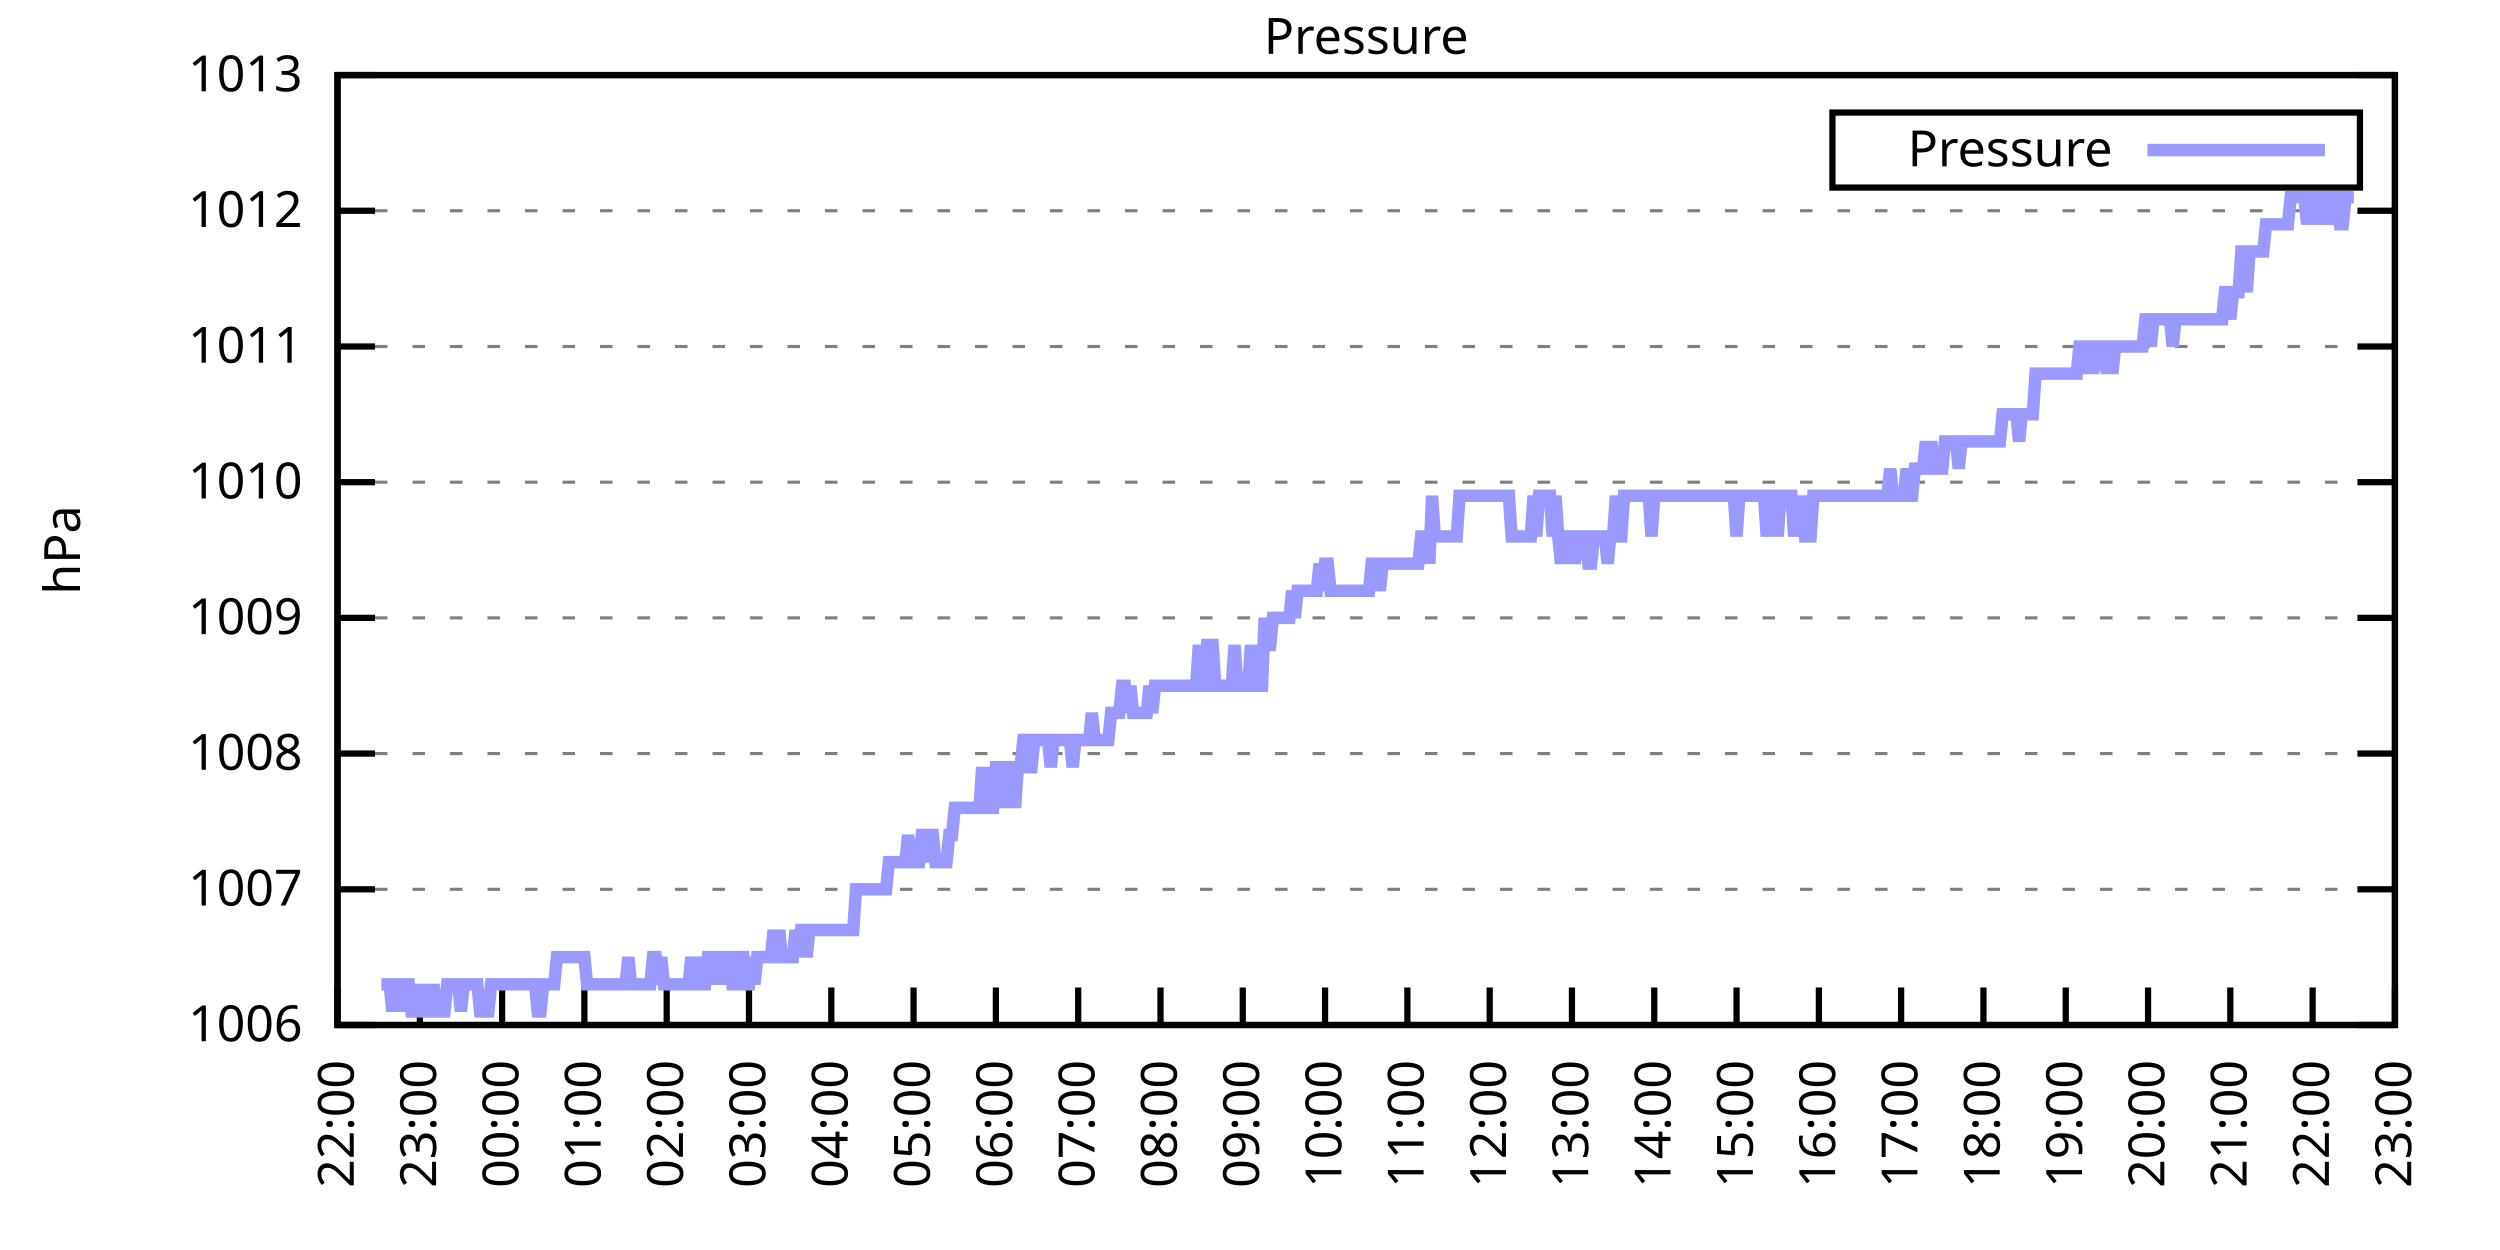
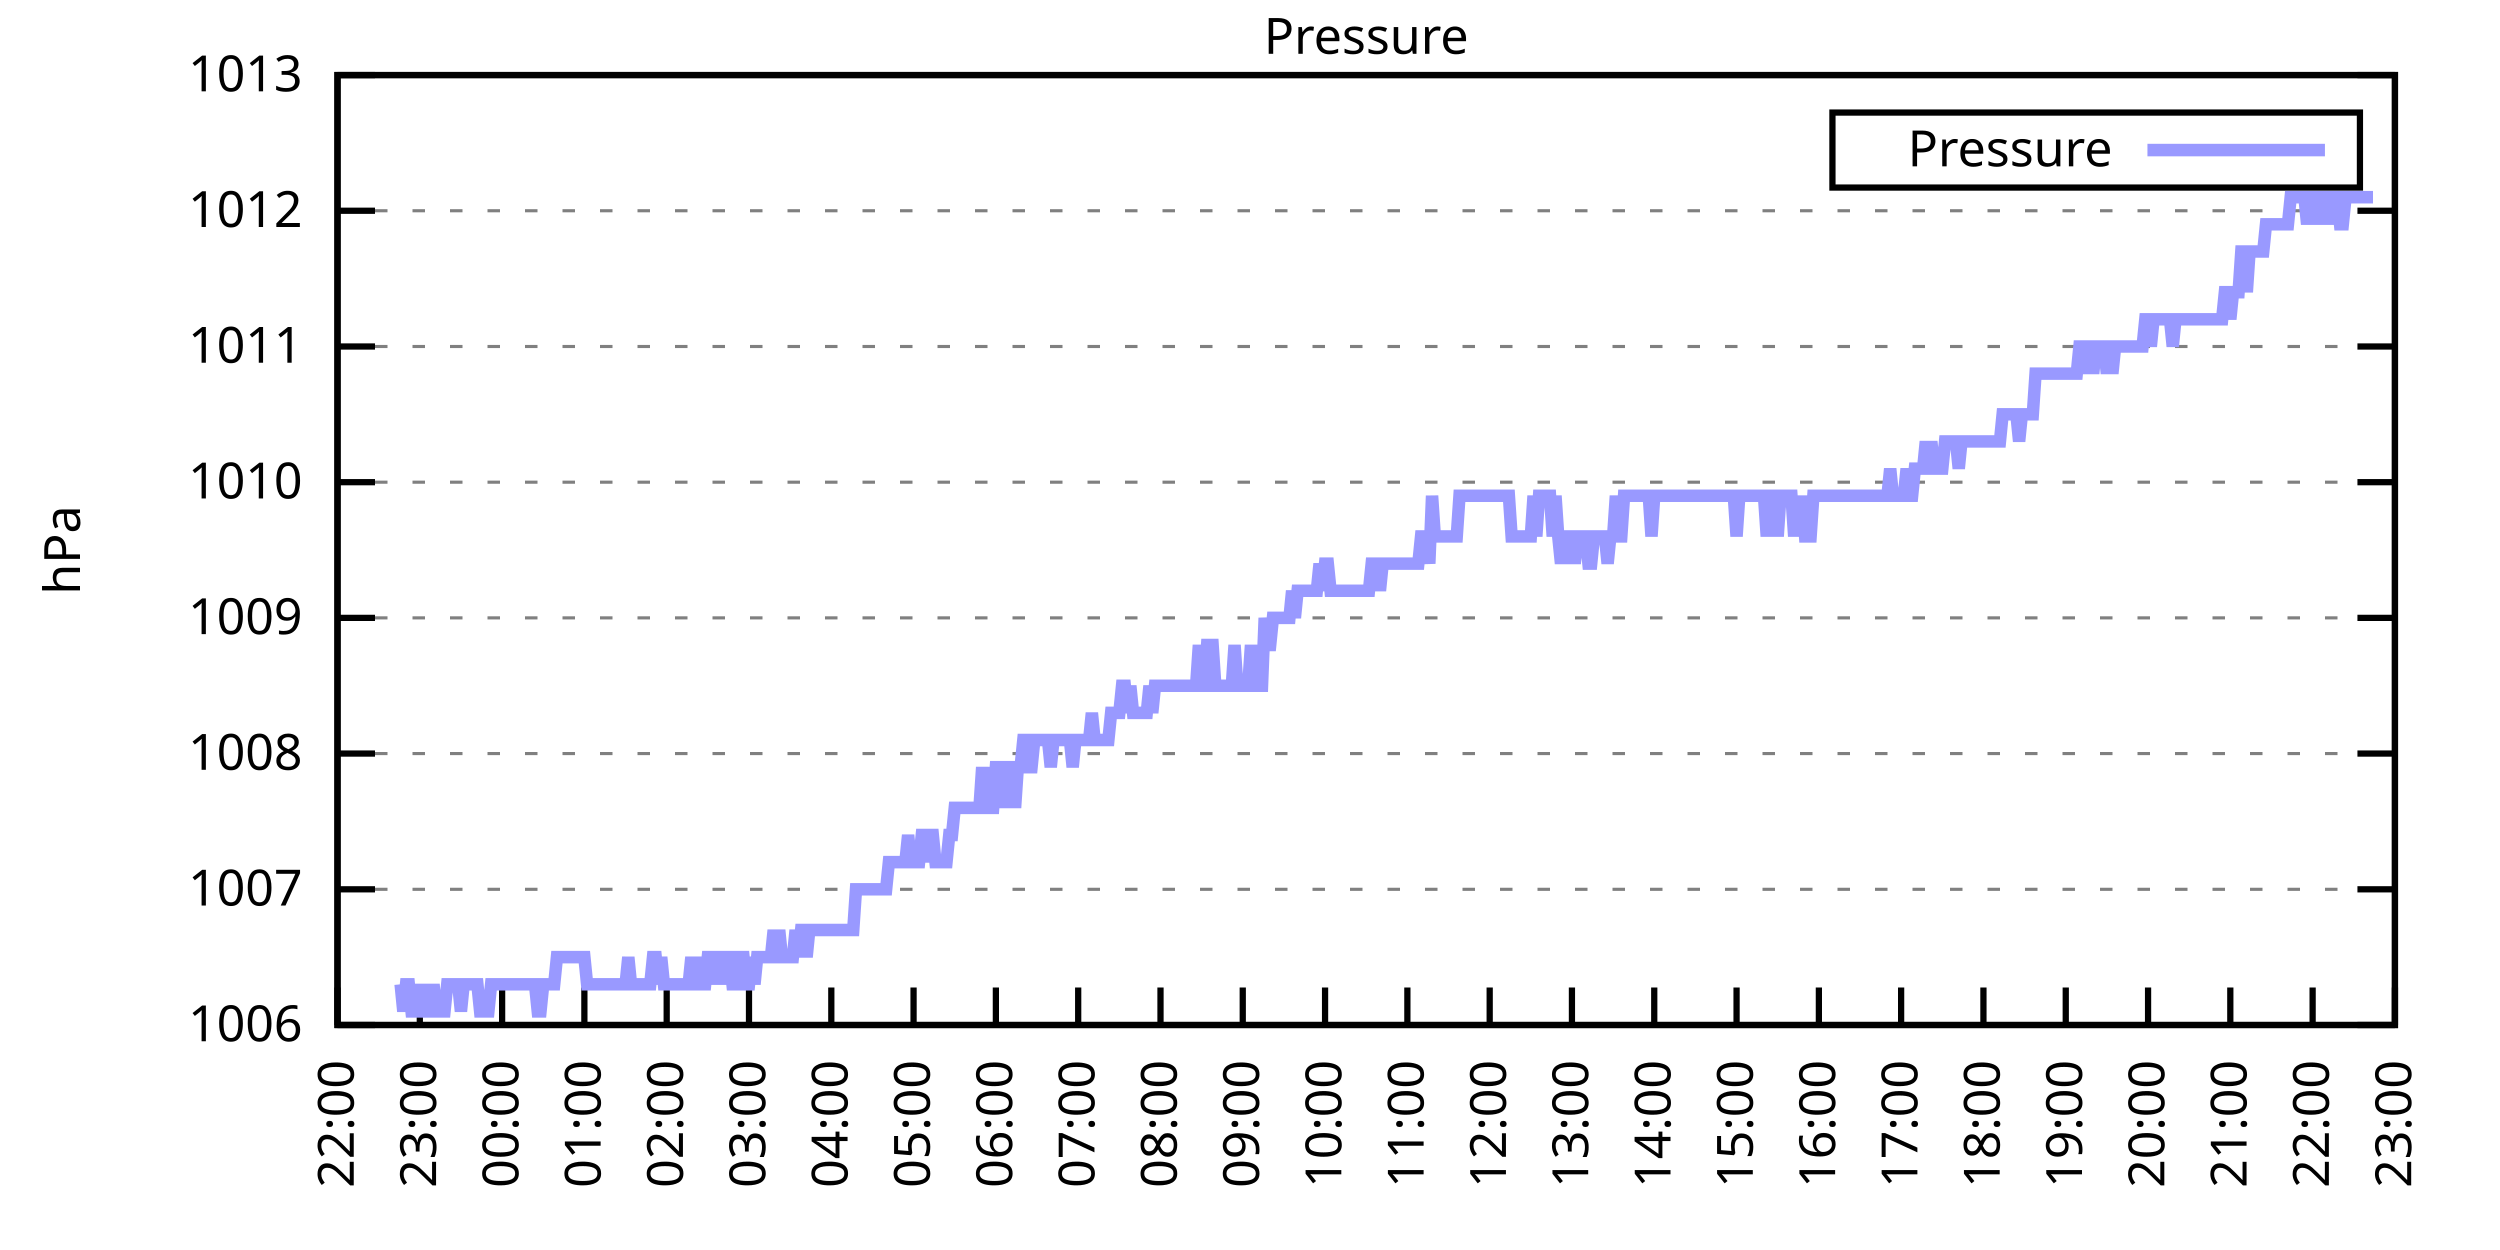
<svg xmlns="http://www.w3.org/2000/svg" xmlns:xlink="http://www.w3.org/1999/xlink" width="400" height="200" viewBox="0 0 400 200">
  <g id="gnuplot_canvas">
    <rect x="0" y="0" width="400" height="200" fill="none" />
    <defs>
      <circle id="gpDot" r="0.5" stroke-width="0.5" stroke="currentColor" />
      <path id="gpPt0" stroke-width="0.333" stroke="currentColor" d="M-1,0 h2 M0,-1 v2" />
      <path id="gpPt1" stroke-width="0.333" stroke="currentColor" d="M-1,-1 L1,1 M1,-1 L-1,1" />
      <path id="gpPt2" stroke-width="0.333" stroke="currentColor" d="M-1,0 L1,0 M0,-1 L0,1 M-1,-1 L1,1 M-1,1 L1,-1" />
      <rect id="gpPt3" stroke-width="0.333" stroke="currentColor" x="-1" y="-1" width="2" height="2" />
      <rect id="gpPt4" stroke-width="0.333" stroke="currentColor" fill="currentColor" x="-1" y="-1" width="2" height="2" />
      <circle id="gpPt5" stroke-width="0.333" stroke="currentColor" cx="0" cy="0" r="1" />
      <use xlink:href="#gpPt5" id="gpPt6" fill="currentColor" stroke="none" />
      <path id="gpPt7" stroke-width="0.333" stroke="currentColor" d="M0,-1.33 L-1.33,0.67 L1.33,0.67 z" />
      <use xlink:href="#gpPt7" id="gpPt8" fill="currentColor" stroke="none" />
      <use xlink:href="#gpPt7" id="gpPt9" stroke="currentColor" transform="rotate(180)" />
      <use xlink:href="#gpPt9" id="gpPt10" fill="currentColor" stroke="none" />
      <use xlink:href="#gpPt3" id="gpPt11" stroke="currentColor" transform="rotate(45)" />
      <use xlink:href="#gpPt11" id="gpPt12" fill="currentColor" stroke="none" />
      <path id="gpPt13" stroke-width="0.333" stroke="currentColor" d="M0,1.330 L1.265,0.411 L0.782,-1.067 L-0.782,-1.076 L-1.265,0.411 z" />
      <use xlink:href="#gpPt13" id="gpPt14" fill="currentColor" stroke="none" />
      <filter id="textbox" filterUnits="objectBoundingBox" x="0" y="0" height="1" width="1">
        <feFlood flood-color="white" flood-opacity="1" result="bgnd" />
        <feComposite in="SourceGraphic" in2="bgnd" operator="atop" />
      </filter>
      <filter id="greybox" filterUnits="objectBoundingBox" x="0" y="0" height="1" width="1">
        <feFlood flood-color="lightgrey" flood-opacity="1" result="grey" />
        <feComposite in="SourceGraphic" in2="grey" operator="atop" />
      </filter>
    </defs>
    <g fill="none" color="white" stroke="currentColor" stroke-width="1.00" stroke-linecap="butt" stroke-linejoin="miter">
</g>
    <g fill="none" color="black" stroke="currentColor" stroke-width="1.00" stroke-linecap="butt" stroke-linejoin="miter">
      <g stroke="none" shape-rendering="crispEdges">
        <polygon fill="rgb(255, 255, 255)" points="54.00,164.00 383.18,164.00 383.18,12.02 54.00,12.02 " />
      </g>
    </g>
    <g fill="none" color="black" stroke="currentColor" stroke-width="1.00" stroke-linecap="butt" stroke-linejoin="miter">
</g>
    <g fill="none" color="black" stroke="black" stroke-width="0.50" stroke-linecap="butt" stroke-linejoin="miter">
</g>
    <g fill="none" color="gray" stroke="currentColor" stroke-width="0.50" stroke-linecap="butt" stroke-linejoin="miter">
      <path stroke="gray" stroke-dasharray="2,4" class="gridline" d="M54.00,164.00 L383.19,164.00  " />
    </g>
    <g fill="none" color="gray" stroke="gray" stroke-width="1.00" stroke-linecap="butt" stroke-linejoin="miter">
</g>
    <g fill="none" color="black" stroke="currentColor" stroke-width="1.00" stroke-linecap="butt" stroke-linejoin="miter">
      <path stroke="black" d="M54.00,164.00 L60.00,164.00 M383.19,164.00 L377.19,164.00  " />
      <g transform="translate(48.40,166.60)" stroke="none" fill="black" font-family="Sans" font-size="8.00" text-anchor="end">
        <text>
          <tspan font-family="Sans"> 1006</tspan>
        </text>
      </g>
    </g>
    <g fill="none" color="black" stroke="currentColor" stroke-width="1.00" stroke-linecap="butt" stroke-linejoin="miter">
</g>
    <g fill="none" color="black" stroke="black" stroke-width="0.50" stroke-linecap="butt" stroke-linejoin="miter">
</g>
    <g fill="none" color="gray" stroke="currentColor" stroke-width="0.50" stroke-linecap="butt" stroke-linejoin="miter">
      <path stroke="gray" stroke-dasharray="2,4" class="gridline" d="M54.00,142.29 L383.19,142.29  " />
    </g>
    <g fill="none" color="gray" stroke="gray" stroke-width="1.00" stroke-linecap="butt" stroke-linejoin="miter">
</g>
    <g fill="none" color="black" stroke="currentColor" stroke-width="1.00" stroke-linecap="butt" stroke-linejoin="miter">
      <path stroke="black" d="M54.00,142.29 L60.00,142.29 M383.19,142.29 L377.19,142.29  " />
      <g transform="translate(48.40,144.89)" stroke="none" fill="black" font-family="Sans" font-size="8.00" text-anchor="end">
        <text>
          <tspan font-family="Sans"> 1007</tspan>
        </text>
      </g>
    </g>
    <g fill="none" color="black" stroke="currentColor" stroke-width="1.00" stroke-linecap="butt" stroke-linejoin="miter">
</g>
    <g fill="none" color="black" stroke="black" stroke-width="0.50" stroke-linecap="butt" stroke-linejoin="miter">
</g>
    <g fill="none" color="gray" stroke="currentColor" stroke-width="0.50" stroke-linecap="butt" stroke-linejoin="miter">
      <path stroke="gray" stroke-dasharray="2,4" class="gridline" d="M54.00,120.57 L383.19,120.57  " />
    </g>
    <g fill="none" color="gray" stroke="gray" stroke-width="1.00" stroke-linecap="butt" stroke-linejoin="miter">
</g>
    <g fill="none" color="black" stroke="currentColor" stroke-width="1.00" stroke-linecap="butt" stroke-linejoin="miter">
      <path stroke="black" d="M54.00,120.57 L60.00,120.57 M383.19,120.57 L377.19,120.57  " />
      <g transform="translate(48.40,123.17)" stroke="none" fill="black" font-family="Sans" font-size="8.00" text-anchor="end">
        <text>
          <tspan font-family="Sans"> 1008</tspan>
        </text>
      </g>
    </g>
    <g fill="none" color="black" stroke="currentColor" stroke-width="1.00" stroke-linecap="butt" stroke-linejoin="miter">
</g>
    <g fill="none" color="black" stroke="black" stroke-width="0.50" stroke-linecap="butt" stroke-linejoin="miter">
</g>
    <g fill="none" color="gray" stroke="currentColor" stroke-width="0.50" stroke-linecap="butt" stroke-linejoin="miter">
      <path stroke="gray" stroke-dasharray="2,4" class="gridline" d="M54.00,98.86 L383.19,98.86  " />
    </g>
    <g fill="none" color="gray" stroke="gray" stroke-width="1.00" stroke-linecap="butt" stroke-linejoin="miter">
</g>
    <g fill="none" color="black" stroke="currentColor" stroke-width="1.00" stroke-linecap="butt" stroke-linejoin="miter">
      <path stroke="black" d="M54.00,98.86 L60.00,98.86 M383.19,98.86 L377.19,98.86  " />
      <g transform="translate(48.40,101.46)" stroke="none" fill="black" font-family="Sans" font-size="8.00" text-anchor="end">
        <text>
          <tspan font-family="Sans"> 1009</tspan>
        </text>
      </g>
    </g>
    <g fill="none" color="black" stroke="currentColor" stroke-width="1.00" stroke-linecap="butt" stroke-linejoin="miter">
</g>
    <g fill="none" color="black" stroke="black" stroke-width="0.50" stroke-linecap="butt" stroke-linejoin="miter">
</g>
    <g fill="none" color="gray" stroke="currentColor" stroke-width="0.50" stroke-linecap="butt" stroke-linejoin="miter">
      <path stroke="gray" stroke-dasharray="2,4" class="gridline" d="M54.00,77.15 L383.19,77.15  " />
    </g>
    <g fill="none" color="gray" stroke="gray" stroke-width="1.00" stroke-linecap="butt" stroke-linejoin="miter">
</g>
    <g fill="none" color="black" stroke="currentColor" stroke-width="1.00" stroke-linecap="butt" stroke-linejoin="miter">
      <path stroke="black" d="M54.00,77.15 L60.00,77.15 M383.19,77.15 L377.19,77.15  " />
      <g transform="translate(48.40,79.75)" stroke="none" fill="black" font-family="Sans" font-size="8.00" text-anchor="end">
        <text>
          <tspan font-family="Sans"> 1010</tspan>
        </text>
      </g>
    </g>
    <g fill="none" color="black" stroke="currentColor" stroke-width="1.00" stroke-linecap="butt" stroke-linejoin="miter">
</g>
    <g fill="none" color="black" stroke="black" stroke-width="0.50" stroke-linecap="butt" stroke-linejoin="miter">
</g>
    <g fill="none" color="gray" stroke="currentColor" stroke-width="0.50" stroke-linecap="butt" stroke-linejoin="miter">
      <path stroke="gray" stroke-dasharray="2,4" class="gridline" d="M54.00,55.44 L383.19,55.44  " />
    </g>
    <g fill="none" color="gray" stroke="gray" stroke-width="1.00" stroke-linecap="butt" stroke-linejoin="miter">
</g>
    <g fill="none" color="black" stroke="currentColor" stroke-width="1.00" stroke-linecap="butt" stroke-linejoin="miter">
      <path stroke="black" d="M54.00,55.44 L60.00,55.44 M383.19,55.44 L377.19,55.44  " />
      <g transform="translate(48.40,58.04)" stroke="none" fill="black" font-family="Sans" font-size="8.00" text-anchor="end">
        <text>
          <tspan font-family="Sans"> 1011</tspan>
        </text>
      </g>
    </g>
    <g fill="none" color="black" stroke="currentColor" stroke-width="1.00" stroke-linecap="butt" stroke-linejoin="miter">
</g>
    <g fill="none" color="black" stroke="black" stroke-width="0.50" stroke-linecap="butt" stroke-linejoin="miter">
</g>
    <g fill="none" color="gray" stroke="currentColor" stroke-width="0.50" stroke-linecap="butt" stroke-linejoin="miter">
      <path stroke="gray" stroke-dasharray="2,4" class="gridline" d="M54.00,33.72 L383.19,33.72  " />
    </g>
    <g fill="none" color="gray" stroke="gray" stroke-width="1.00" stroke-linecap="butt" stroke-linejoin="miter">
</g>
    <g fill="none" color="black" stroke="currentColor" stroke-width="1.00" stroke-linecap="butt" stroke-linejoin="miter">
      <path stroke="black" d="M54.00,33.72 L60.00,33.72 M383.19,33.72 L377.19,33.72  " />
      <g transform="translate(48.40,36.32)" stroke="none" fill="black" font-family="Sans" font-size="8.00" text-anchor="end">
        <text>
          <tspan font-family="Sans"> 1012</tspan>
        </text>
      </g>
    </g>
    <g fill="none" color="black" stroke="currentColor" stroke-width="1.00" stroke-linecap="butt" stroke-linejoin="miter">
</g>
    <g fill="none" color="black" stroke="black" stroke-width="0.50" stroke-linecap="butt" stroke-linejoin="miter">
</g>
    <g fill="none" color="gray" stroke="currentColor" stroke-width="0.50" stroke-linecap="butt" stroke-linejoin="miter">
      <path stroke="gray" stroke-dasharray="2,4" class="gridline" d="M54.00,12.01 L383.19,12.01  " />
    </g>
    <g fill="none" color="gray" stroke="gray" stroke-width="1.00" stroke-linecap="butt" stroke-linejoin="miter">
</g>
    <g fill="none" color="black" stroke="currentColor" stroke-width="1.00" stroke-linecap="butt" stroke-linejoin="miter">
      <path stroke="black" d="M54.00,12.01 L60.00,12.01 M383.19,12.01 L377.19,12.01  " />
      <g transform="translate(48.40,14.61)" stroke="none" fill="black" font-family="Sans" font-size="8.00" text-anchor="end">
        <text>
          <tspan font-family="Sans"> 1013</tspan>
        </text>
      </g>
    </g>
    <g fill="none" color="black" stroke="currentColor" stroke-width="1.00" stroke-linecap="butt" stroke-linejoin="miter">
      <path stroke="black" d="M54.00,164.00 L54.00,158.00  " />
      <g transform="translate(56.60,169.60) rotate(270.00)" stroke="none" fill="black" font-family="Sans" font-size="8.00" text-anchor="end">
        <text>
          <tspan font-family="Sans">22:00</tspan>
        </text>
      </g>
    </g>
    <g fill="none" color="black" stroke="currentColor" stroke-width="1.00" stroke-linecap="butt" stroke-linejoin="miter">
      <path stroke="black" d="M67.17,164.00 L67.17,158.00  " />
      <g transform="translate(69.77,169.60) rotate(270.00)" stroke="none" fill="black" font-family="Sans" font-size="8.00" text-anchor="end">
        <text>
          <tspan font-family="Sans">23:00</tspan>
        </text>
      </g>
    </g>
    <g fill="none" color="black" stroke="currentColor" stroke-width="1.00" stroke-linecap="butt" stroke-linejoin="miter">
      <path stroke="black" d="M80.34,164.00 L80.34,158.00  " />
      <g transform="translate(82.94,169.60) rotate(270.00)" stroke="none" fill="black" font-family="Sans" font-size="8.00" text-anchor="end">
        <text>
          <tspan font-family="Sans">00:00</tspan>
        </text>
      </g>
    </g>
    <g fill="none" color="black" stroke="currentColor" stroke-width="1.00" stroke-linecap="butt" stroke-linejoin="miter">
      <path stroke="black" d="M93.50,164.00 L93.50,158.00  " />
      <g transform="translate(96.10,169.60) rotate(270.00)" stroke="none" fill="black" font-family="Sans" font-size="8.00" text-anchor="end">
        <text>
          <tspan font-family="Sans">01:00</tspan>
        </text>
      </g>
    </g>
    <g fill="none" color="black" stroke="currentColor" stroke-width="1.00" stroke-linecap="butt" stroke-linejoin="miter">
      <path stroke="black" d="M106.67,164.00 L106.67,158.00  " />
      <g transform="translate(109.27,169.60) rotate(270.00)" stroke="none" fill="black" font-family="Sans" font-size="8.00" text-anchor="end">
        <text>
          <tspan font-family="Sans">02:00</tspan>
        </text>
      </g>
    </g>
    <g fill="none" color="black" stroke="currentColor" stroke-width="1.00" stroke-linecap="butt" stroke-linejoin="miter">
      <path stroke="black" d="M119.84,164.00 L119.84,158.00  " />
      <g transform="translate(122.44,169.60) rotate(270.00)" stroke="none" fill="black" font-family="Sans" font-size="8.00" text-anchor="end">
        <text>
          <tspan font-family="Sans">03:00</tspan>
        </text>
      </g>
    </g>
    <g fill="none" color="black" stroke="currentColor" stroke-width="1.00" stroke-linecap="butt" stroke-linejoin="miter">
      <path stroke="black" d="M133.01,164.00 L133.01,158.00  " />
      <g transform="translate(135.61,169.60) rotate(270.00)" stroke="none" fill="black" font-family="Sans" font-size="8.00" text-anchor="end">
        <text>
          <tspan font-family="Sans">04:00</tspan>
        </text>
      </g>
    </g>
    <g fill="none" color="black" stroke="currentColor" stroke-width="1.00" stroke-linecap="butt" stroke-linejoin="miter">
      <path stroke="black" d="M146.17,164.00 L146.17,158.00  " />
      <g transform="translate(148.77,169.60) rotate(270.00)" stroke="none" fill="black" font-family="Sans" font-size="8.00" text-anchor="end">
        <text>
          <tspan font-family="Sans">05:00</tspan>
        </text>
      </g>
    </g>
    <g fill="none" color="black" stroke="currentColor" stroke-width="1.00" stroke-linecap="butt" stroke-linejoin="miter">
      <path stroke="black" d="M159.34,164.00 L159.34,158.00  " />
      <g transform="translate(161.94,169.60) rotate(270.00)" stroke="none" fill="black" font-family="Sans" font-size="8.00" text-anchor="end">
        <text>
          <tspan font-family="Sans">06:00</tspan>
        </text>
      </g>
    </g>
    <g fill="none" color="black" stroke="currentColor" stroke-width="1.00" stroke-linecap="butt" stroke-linejoin="miter">
      <path stroke="black" d="M172.51,164.00 L172.51,158.00  " />
      <g transform="translate(175.11,169.60) rotate(270.00)" stroke="none" fill="black" font-family="Sans" font-size="8.00" text-anchor="end">
        <text>
          <tspan font-family="Sans">07:00</tspan>
        </text>
      </g>
    </g>
    <g fill="none" color="black" stroke="currentColor" stroke-width="1.00" stroke-linecap="butt" stroke-linejoin="miter">
      <path stroke="black" d="M185.68,164.00 L185.68,158.00  " />
      <g transform="translate(188.28,169.60) rotate(270.00)" stroke="none" fill="black" font-family="Sans" font-size="8.00" text-anchor="end">
        <text>
          <tspan font-family="Sans">08:00</tspan>
        </text>
      </g>
    </g>
    <g fill="none" color="black" stroke="currentColor" stroke-width="1.00" stroke-linecap="butt" stroke-linejoin="miter">
      <path stroke="black" d="M198.84,164.00 L198.84,158.00  " />
      <g transform="translate(201.44,169.60) rotate(270.00)" stroke="none" fill="black" font-family="Sans" font-size="8.00" text-anchor="end">
        <text>
          <tspan font-family="Sans">09:00</tspan>
        </text>
      </g>
    </g>
    <g fill="none" color="black" stroke="currentColor" stroke-width="1.00" stroke-linecap="butt" stroke-linejoin="miter">
      <path stroke="black" d="M212.01,164.00 L212.01,158.00  " />
      <g transform="translate(214.61,169.60) rotate(270.00)" stroke="none" fill="black" font-family="Sans" font-size="8.00" text-anchor="end">
        <text>
          <tspan font-family="Sans">10:00</tspan>
        </text>
      </g>
    </g>
    <g fill="none" color="black" stroke="currentColor" stroke-width="1.00" stroke-linecap="butt" stroke-linejoin="miter">
      <path stroke="black" d="M225.18,164.00 L225.18,158.00  " />
      <g transform="translate(227.78,169.60) rotate(270.00)" stroke="none" fill="black" font-family="Sans" font-size="8.00" text-anchor="end">
        <text>
          <tspan font-family="Sans">11:00</tspan>
        </text>
      </g>
    </g>
    <g fill="none" color="black" stroke="currentColor" stroke-width="1.00" stroke-linecap="butt" stroke-linejoin="miter">
      <path stroke="black" d="M238.35,164.00 L238.35,158.00  " />
      <g transform="translate(240.95,169.60) rotate(270.00)" stroke="none" fill="black" font-family="Sans" font-size="8.00" text-anchor="end">
        <text>
          <tspan font-family="Sans">12:00</tspan>
        </text>
      </g>
    </g>
    <g fill="none" color="black" stroke="currentColor" stroke-width="1.00" stroke-linecap="butt" stroke-linejoin="miter">
      <path stroke="black" d="M251.51,164.00 L251.51,158.00  " />
      <g transform="translate(254.11,169.60) rotate(270.00)" stroke="none" fill="black" font-family="Sans" font-size="8.00" text-anchor="end">
        <text>
          <tspan font-family="Sans">13:00</tspan>
        </text>
      </g>
    </g>
    <g fill="none" color="black" stroke="currentColor" stroke-width="1.00" stroke-linecap="butt" stroke-linejoin="miter">
      <path stroke="black" d="M264.68,164.00 L264.68,158.00  " />
      <g transform="translate(267.28,169.60) rotate(270.00)" stroke="none" fill="black" font-family="Sans" font-size="8.00" text-anchor="end">
        <text>
          <tspan font-family="Sans">14:00</tspan>
        </text>
      </g>
    </g>
    <g fill="none" color="black" stroke="currentColor" stroke-width="1.00" stroke-linecap="butt" stroke-linejoin="miter">
      <path stroke="black" d="M277.85,164.00 L277.85,158.00  " />
      <g transform="translate(280.45,169.60) rotate(270.00)" stroke="none" fill="black" font-family="Sans" font-size="8.00" text-anchor="end">
        <text>
          <tspan font-family="Sans">15:00</tspan>
        </text>
      </g>
    </g>
    <g fill="none" color="black" stroke="currentColor" stroke-width="1.00" stroke-linecap="butt" stroke-linejoin="miter">
      <path stroke="black" d="M291.02,164.00 L291.02,158.00  " />
      <g transform="translate(293.62,169.60) rotate(270.00)" stroke="none" fill="black" font-family="Sans" font-size="8.00" text-anchor="end">
        <text>
          <tspan font-family="Sans">16:00</tspan>
        </text>
      </g>
    </g>
    <g fill="none" color="black" stroke="currentColor" stroke-width="1.00" stroke-linecap="butt" stroke-linejoin="miter">
      <path stroke="black" d="M304.18,164.00 L304.18,158.00  " />
      <g transform="translate(306.78,169.60) rotate(270.00)" stroke="none" fill="black" font-family="Sans" font-size="8.00" text-anchor="end">
        <text>
          <tspan font-family="Sans">17:00</tspan>
        </text>
      </g>
    </g>
    <g fill="none" color="black" stroke="currentColor" stroke-width="1.00" stroke-linecap="butt" stroke-linejoin="miter">
      <path stroke="black" d="M317.35,164.00 L317.35,158.00  " />
      <g transform="translate(319.95,169.60) rotate(270.00)" stroke="none" fill="black" font-family="Sans" font-size="8.00" text-anchor="end">
        <text>
          <tspan font-family="Sans">18:00</tspan>
        </text>
      </g>
    </g>
    <g fill="none" color="black" stroke="currentColor" stroke-width="1.00" stroke-linecap="butt" stroke-linejoin="miter">
      <path stroke="black" d="M330.52,164.00 L330.52,158.00  " />
      <g transform="translate(333.12,169.60) rotate(270.00)" stroke="none" fill="black" font-family="Sans" font-size="8.00" text-anchor="end">
        <text>
          <tspan font-family="Sans">19:00</tspan>
        </text>
      </g>
    </g>
    <g fill="none" color="black" stroke="currentColor" stroke-width="1.00" stroke-linecap="butt" stroke-linejoin="miter">
      <path stroke="black" d="M343.69,164.00 L343.69,158.00  " />
      <g transform="translate(346.29,169.60) rotate(270.00)" stroke="none" fill="black" font-family="Sans" font-size="8.00" text-anchor="end">
        <text>
          <tspan font-family="Sans">20:00</tspan>
        </text>
      </g>
    </g>
    <g fill="none" color="black" stroke="currentColor" stroke-width="1.00" stroke-linecap="butt" stroke-linejoin="miter">
      <path stroke="black" d="M356.85,164.00 L356.85,158.00  " />
      <g transform="translate(359.45,169.60) rotate(270.00)" stroke="none" fill="black" font-family="Sans" font-size="8.00" text-anchor="end">
        <text>
          <tspan font-family="Sans">21:00</tspan>
        </text>
      </g>
    </g>
    <g fill="none" color="black" stroke="currentColor" stroke-width="1.00" stroke-linecap="butt" stroke-linejoin="miter">
      <path stroke="black" d="M370.02,164.00 L370.02,158.00  " />
      <g transform="translate(372.62,169.60) rotate(270.00)" stroke="none" fill="black" font-family="Sans" font-size="8.00" text-anchor="end">
        <text>
          <tspan font-family="Sans">22:00</tspan>
        </text>
      </g>
    </g>
    <g fill="none" color="black" stroke="currentColor" stroke-width="1.00" stroke-linecap="butt" stroke-linejoin="miter">
      <path stroke="black" d="M383.19,164.00 L383.19,158.00  " />
      <g transform="translate(385.79,169.60) rotate(270.00)" stroke="none" fill="black" font-family="Sans" font-size="8.00" text-anchor="end">
        <text>
          <tspan font-family="Sans">23:00</tspan>
        </text>
      </g>
    </g>
    <g fill="none" color="black" stroke="currentColor" stroke-width="1.00" stroke-linecap="butt" stroke-linejoin="miter">
</g>
    <g fill="none" color="black" stroke="currentColor" stroke-width="1.00" stroke-linecap="butt" stroke-linejoin="miter">
      <path stroke="black" d="M54.00,12.01 L54.00,164.00 L383.19,164.00 L383.19,12.01 L54.00,12.01 Z  " />
    </g>
    <g fill="none" color="black" stroke="currentColor" stroke-width="1.00" stroke-linecap="butt" stroke-linejoin="miter">
</g>
    <g fill="none" color="black" stroke="currentColor" stroke-width="1.00" stroke-linecap="butt" stroke-linejoin="miter">
      <path stroke="black" d="M293.19,30.01 L293.19,18.01 L377.59,18.01 L377.59,30.01 L293.19,30.01 Z  " />
    </g>
    <g id="Pressure_plot_1">
      <g fill="none" color="white" stroke="black" stroke-width="2.00" stroke-linecap="butt" stroke-linejoin="miter">
</g>
      <g fill="none" color="black" stroke="currentColor" stroke-width="2.00" stroke-linecap="butt" stroke-linejoin="miter">
        <g transform="translate(337.99,26.61)" stroke="none" fill="black" font-family="Sans" font-size="8.00" text-anchor="end">
          <text>
            <tspan font-family="Sans">Pressure</tspan>
          </text>
        </g>
      </g>
      <g fill="none" color="black" stroke="currentColor" stroke-width="2.00" stroke-linecap="butt" stroke-linejoin="miter">
-         <path stroke="rgb(153, 153, 255)" d="M343.59,24.01 L371.99,24.01 M61.02,157.49 L61.46,157.49 L61.90,157.49 L62.34,157.49 L62.78,161.83 L63.22,157.49   L63.66,157.49 L64.10,157.49 L64.53,161.83 L64.97,157.49 L65.41,157.49 L65.85,161.83 L66.29,161.83 L66.73,157.49   L67.17,161.83 L67.61,161.83 L68.05,157.49 L68.48,161.83 L68.92,161.83 L69.36,157.49 L69.80,161.83 L70.24,161.83   L70.68,161.83 L71.12,161.83 L71.56,157.49 L72.00,157.49 L72.43,157.49 L72.87,157.49 L73.31,157.49 L73.75,161.83   L74.19,157.49 L74.63,157.49 L75.07,157.49 L75.51,157.49 L75.95,157.49 L76.38,157.49 L76.82,161.83 L77.26,161.83   L77.70,161.83 L78.14,161.83 L78.58,157.49 L79.02,157.49 L79.46,157.49 L79.90,157.49 L80.34,157.49 L80.77,157.49   L81.21,157.49 L81.65,157.49 L82.09,157.49 L82.53,157.49 L82.97,157.49 L83.41,157.49 L83.85,157.49 L84.29,157.49   L84.72,157.49 L85.16,157.49 L85.60,157.49 L86.04,161.83 L86.48,161.83 L86.92,157.49 L87.36,157.49 L87.80,157.49   L88.24,157.49 L88.67,157.49 L89.11,153.14 L89.55,153.14 L89.99,153.14 L90.43,153.14 L90.87,153.14 L91.31,153.14   L91.75,153.14 L92.19,153.14 L92.62,153.14 L93.06,153.14 L93.50,153.14 L93.94,157.49 L94.38,157.49 L94.82,157.49   L95.26,157.49 L95.70,157.49 L96.14,157.49 L96.58,157.49 L97.01,157.49 L97.45,157.49 L97.89,157.49 L98.33,157.49   L98.77,157.49 L99.21,157.49 L99.65,157.49 L100.09,157.49 L100.53,153.14 L100.96,157.49 L101.40,157.49 L101.84,157.49   L102.28,157.49 L102.72,157.49 L103.16,157.49 L103.60,157.49 L104.04,157.49 L104.48,153.14 L104.91,153.14 L105.35,157.49   L105.79,153.14 L106.23,157.49 L106.67,157.49 L107.11,157.49 L107.55,157.49 L107.99,157.49 L108.43,157.49 L108.87,157.49   L109.30,157.49 L109.74,157.49 L110.18,157.49 L110.62,153.14 L111.06,157.49 L111.50,157.49 L111.94,153.14 L112.38,157.49   L112.82,157.49 L113.25,153.14 L113.69,153.14 L114.13,157.49 L114.57,153.14 L115.01,153.14 L115.45,153.14 L115.89,157.49   L116.33,153.14 L116.77,153.14 L117.20,157.49 L117.64,157.49 L118.08,157.49 L118.52,153.14 L118.96,153.14 L119.40,157.49   L119.84,157.49 L120.28,153.14 L120.72,157.49 L121.15,153.14 L121.59,153.14 L122.03,153.14 L122.47,153.14 L122.91,153.14   L123.35,153.14 L123.79,148.80 L124.23,153.14 L124.67,148.80 L125.11,153.14 L125.54,153.14 L125.98,153.14 L126.42,153.14   L126.86,153.14 L127.30,148.80 L127.74,153.14 L128.18,148.80 L128.62,148.80 L129.06,153.14 L129.49,148.80 L129.93,148.80   L130.37,148.80 L130.81,148.80 L131.25,148.80 L131.69,148.80 L132.13,148.80 L132.57,148.80 L133.01,148.80 L133.44,148.80   L133.88,148.80 L134.32,148.80 L134.76,148.80 L135.20,148.80 L135.64,148.80 L136.08,148.80 L136.52,148.80 L136.96,142.29   L137.39,142.29 L137.83,142.29 L138.27,142.29 L138.71,142.29 L139.15,142.29 L139.59,142.29 L140.03,142.29 L140.47,142.29   L140.91,142.29 L141.35,142.29 L141.78,142.29 L142.22,137.94 L142.66,137.94 L143.10,137.94 L143.54,137.94 L143.98,137.94   L144.42,137.94 L144.86,137.94 L145.30,133.60 L145.73,137.94 L146.17,137.94 L146.61,137.94 L147.05,137.94 L147.49,133.60   L147.93,133.60 L148.37,137.94 L148.81,133.60 L149.25,133.60 L149.68,137.94 L150.12,137.94 L150.56,137.94 L151.00,137.94   L151.44,137.94 L151.88,133.60 L152.32,133.60 L152.76,129.26 L153.20,129.26 L153.63,129.26 L154.07,129.26 L154.51,129.26   L154.95,129.26 L155.39,129.26 L155.83,129.26 L156.27,129.26 L156.71,129.26 L157.15,122.75 L157.59,129.26 L158.02,122.75   L158.46,129.26 L158.90,129.26 L159.34,122.75 L159.78,122.75 L160.22,129.26 L160.66,122.75 L161.10,129.26 L161.54,122.75   L161.97,122.75 L162.41,129.26 L162.85,122.75 L163.29,122.75 L163.73,118.40 L164.17,118.40 L164.61,122.75 L165.05,122.75   L165.49,118.40 L165.92,118.40 L166.36,118.40 L166.80,118.40 L167.24,118.40 L167.68,118.40 L168.12,122.75 L168.56,118.40   L169.00,118.40 L169.44,118.40 L169.87,118.40 L170.31,118.40 L170.75,118.40 L171.19,118.40 L171.63,122.75 L172.07,118.40   L172.51,118.40 L172.95,118.40 L173.39,118.40 L173.83,118.40 L174.26,118.40 L174.70,114.06 L175.14,118.40 L175.58,118.40   L176.02,118.40 L176.46,118.40 L176.90,118.40 L177.34,118.40 L177.78,114.06 L178.21,114.06 L178.65,114.06 L179.09,114.06   L179.53,109.72 L179.97,109.72 L180.41,114.06 L180.85,109.72 L181.29,114.06 L181.73,114.06 L182.16,114.06 L182.60,114.06   L183.04,114.06 L183.48,114.06 L183.92,109.72 L184.36,114.06 L184.80,109.72 L185.24,109.72 L185.68,109.72 L186.11,109.72   L186.55,109.72 L186.99,109.72 L187.43,109.72 L187.87,109.72 L188.31,109.72 L188.75,109.72 L189.19,109.72 L189.63,109.72   L190.07,109.72 L190.50,109.72 L190.94,109.72 L191.38,109.72 L191.82,103.20 L192.26,109.72 L192.70,109.72 L193.14,103.20   L193.58,103.20 L194.02,103.20 L194.45,109.72 L194.89,109.72 L195.33,109.72 L195.77,109.72 L196.21,109.72 L196.65,109.72   L197.09,109.72 L197.53,103.20 L197.97,109.72 L198.40,109.72 L198.84,109.72 L199.28,109.72 L199.72,109.72 L200.16,103.20   L200.60,109.72 L201.04,103.20 L201.48,109.72 L201.92,109.72 L202.35,98.86 L202.79,103.20 L203.23,103.20 L203.67,98.86   L204.11,98.86 L204.55,98.86 L204.99,98.86 L205.43,98.86 L205.87,98.86 L206.31,98.86 L206.74,94.52 L207.18,98.86   L207.62,94.52 L208.06,94.52 L208.50,94.52 L208.94,94.52 L209.38,94.52 L209.82,94.52 L210.26,94.52 L210.69,94.52   L211.13,90.18 L211.57,94.52 L212.01,90.18 L212.45,90.18 L212.89,94.52 L213.33,94.52 L213.77,94.52 L214.21,94.52   L214.64,94.52 L215.08,94.52 L215.52,94.52 L215.96,94.52 L216.40,94.52 L216.84,94.52 L217.28,94.52 L217.72,94.52   L218.16,94.52 L218.60,94.52 L219.03,94.52 L219.47,90.18 L219.91,90.18 L220.35,90.18 L220.79,94.52 L221.23,90.18   L221.67,90.18 L222.11,90.18 L222.55,90.18 L222.98,90.18 L223.42,90.18 L223.86,90.18 L224.30,90.18 L224.74,90.18   L225.18,90.18 L225.62,90.18 L226.06,90.18 L226.50,90.18 L226.93,90.18 L227.37,85.83 L227.81,85.83 L228.25,85.83   L228.69,90.18 L229.13,79.32 L229.57,85.83 L230.01,85.83 L230.45,85.83 L230.88,85.83 L231.32,85.83 L231.76,85.83   L232.20,85.83 L232.64,85.83 L233.08,85.83 L233.52,79.32 L233.96,79.32 L234.40,79.32 L234.84,79.32 L235.27,79.32   L235.71,79.32 L236.15,79.32 L236.59,79.32 L237.03,79.32 L237.47,79.32 L237.91,79.32 L238.35,79.32 L238.79,79.32   L239.22,79.32 L239.66,79.32 L240.10,79.32 L240.54,79.32 L240.98,79.32 L241.42,79.32 L241.86,85.83 L242.30,85.83   L242.74,85.83 L243.17,85.83 L243.61,85.83 L244.05,85.83 L244.49,85.83 L244.93,85.83 L245.37,79.32 L245.81,85.83   L246.25,79.32 L246.69,79.32 L247.12,79.32 L247.56,79.32 L248.00,79.32 L248.44,85.83 L248.88,79.32 L249.32,85.83   L249.76,90.18 L250.20,85.83 L250.64,90.18 L251.08,85.83 L251.51,85.83 L251.95,90.18 L252.39,85.83 L252.83,85.83   L253.27,85.83 L253.71,85.83 L254.15,90.18 L254.59,90.18 L255.03,85.83 L255.46,85.83 L255.90,85.83 L256.34,85.83   L256.78,85.83 L257.22,90.18 L257.66,85.83 L258.10,85.83 L258.54,79.32 L258.98,85.83 L259.41,85.83 L259.85,79.32   L260.29,79.32 L260.73,79.32 L261.17,79.32 L261.61,79.32 L262.05,79.32 L262.49,79.32 L262.93,79.32 L263.36,79.32   L263.80,79.32 L264.24,85.83 L264.68,79.32 L265.12,79.32 L265.56,79.32 L266.00,79.32 L266.44,79.32 L266.88,79.32   L267.32,79.32 L267.75,79.32 L268.19,79.32 L268.63,79.32 L269.07,79.32 L269.51,79.32 L269.95,79.32 L270.39,79.32   L270.83,79.32 L271.27,79.32 L271.70,79.32 L272.14,79.32 L272.58,79.32 L273.02,79.32 L273.46,79.32 L273.90,79.32   L274.34,79.32 L274.78,79.32 L275.22,79.32 L275.65,79.32 L276.09,79.32 L276.53,79.32 L276.97,79.32 L277.41,79.32   L277.85,85.83 L278.29,79.32 L278.73,79.32 L279.17,79.32 L279.60,79.32 L280.04,79.32 L280.48,79.32 L280.92,79.32   L281.36,79.32 L281.80,79.32 L282.24,79.32 L282.68,85.83 L283.12,79.32 L283.56,79.32 L283.99,79.32 L284.43,85.83   L284.87,79.32 L285.31,79.32 L285.75,79.32 L286.19,79.32 L286.63,79.32 L287.07,85.83 L287.51,79.32 L287.94,85.83   L288.38,79.32 L288.82,85.83 L289.26,85.83 L289.70,85.83 L290.14,79.32 L290.58,79.32 L291.02,79.32 L291.46,79.32   L291.89,79.32 L292.33,79.32 L292.77,79.32 L293.21,79.32 L293.65,79.32 L294.09,79.32 L294.53,79.32 L294.97,79.32   L295.41,79.32 L295.84,79.32 L296.28,79.32 L296.72,79.32 L297.16,79.32 L297.60,79.32 L298.04,79.32 L298.48,79.32   L298.92,79.32 L299.36,79.32 L299.80,79.32 L300.23,79.32 L300.67,79.32 L301.11,79.32 L301.55,79.32 L301.99,79.32   L302.43,74.98 L302.87,79.32 L303.31,79.32 L303.75,79.32 L304.18,79.32 L304.62,79.32 L305.06,74.98 L305.50,79.32   L305.94,79.32 L306.38,74.98 L306.82,74.98 L307.26,74.98 L307.70,74.98 L308.13,70.63 L308.57,74.98 L309.01,70.63   L309.45,74.98 L309.89,74.98 L310.33,74.98 L310.77,74.98 L311.21,70.63 L311.65,70.63 L312.08,70.63 L312.52,70.63   L312.96,70.63 L313.40,74.98 L313.84,70.63 L314.28,70.63 L314.72,70.63 L315.16,70.63 L315.60,70.63 L316.04,70.63   L316.47,70.63 L316.91,70.63 L317.35,70.63 L317.79,70.63 L318.23,70.63 L318.67,70.63 L319.11,70.63 L319.55,70.63   L319.99,70.63 L320.42,66.29 L320.86,66.29 L321.30,66.29 L321.74,66.29 L322.18,66.29 L322.62,66.29 L323.06,70.63   L323.50,66.29 L323.94,66.29 L324.37,66.29 L324.81,66.29 L325.25,66.29 L325.69,59.78 L326.13,59.78 L326.57,59.78   L327.01,59.78 L327.45,59.78 L327.89,59.78 L328.33,59.78 L328.76,59.78 L329.20,59.78 L329.64,59.78 L330.08,59.78   L330.52,59.78 L330.96,59.78 L331.40,59.78 L331.84,59.78 L332.28,59.78 L332.71,55.44 L333.15,55.44 L333.59,59.78   L334.03,55.44 L334.47,55.44 L334.91,59.78 L335.35,55.44 L335.79,55.44 L336.23,55.44 L336.66,55.44 L337.10,59.78   L337.54,55.44 L337.98,59.78 L338.42,55.44 L338.86,55.44 L339.30,55.44 L339.74,55.44 L340.18,55.44 L340.61,55.44   L341.05,55.44 L341.49,55.44 L341.93,55.44 L342.37,55.44 L342.81,55.44 L343.25,51.09 L343.69,51.09 L344.13,55.44   L344.57,51.09 L345.00,51.09 L345.44,51.09 L345.88,51.09 L346.32,51.09 L346.76,51.09 L347.20,51.09 L347.64,55.44   L348.08,51.09 L348.52,51.09 L348.95,51.09 L349.39,51.09 L349.83,51.09 L350.27,51.09 L350.71,51.09 L351.15,51.09   L351.59,51.09 L352.03,51.09 L352.47,51.09 L352.90,51.09 L353.34,51.09 L353.78,51.09 L354.22,51.09 L354.66,51.09   L355.10,51.09 L355.54,51.09 L355.98,46.75 L356.42,46.75 L356.85,51.09 L357.29,46.75 L357.73,46.75 L358.17,46.75   L358.61,40.24 L359.05,40.24 L359.49,46.75 L359.93,40.24 L360.37,40.24 L360.81,40.24 L361.24,40.24 L361.68,40.24   L362.12,40.24 L362.56,35.89 L363.00,35.89 L363.44,35.89 L363.88,35.89 L364.32,35.89 L364.76,35.89 L365.19,35.89   L365.63,35.89 L366.07,35.89 L366.51,31.55 L366.95,31.55 L367.39,31.55 L367.83,31.55 L368.27,31.55 L368.71,31.55   L369.14,35.89 L369.58,31.55 L370.02,31.55 L370.46,35.89 L370.90,31.55 L371.34,31.55 L371.78,35.89 L372.22,31.55   L372.66,31.55 L373.09,35.89 L373.53,31.55 L373.97,31.55 L374.41,35.89 L374.85,35.89 L375.29,31.55 L375.73,31.55   L376.17,31.55 L376.61,31.55  " />
+         <path stroke="rgb(153, 153, 255)" d="M343.59,24.01 L371.99,24.01 M64.10,157.49 L64.53,161.83 L64.97,157.49 L65.41,157.49 L65.85,161.83 L66.29,161.83   L66.73,157.49 L67.17,161.83 L67.61,161.83 L68.05,157.49 L68.48,161.83 L68.92,161.83 L69.36,157.49 L69.80,161.83   L70.24,161.83 L70.68,161.83 L71.12,161.83 L71.56,157.49 L72.00,157.49 L72.43,157.49 L72.87,157.49 L73.31,157.49   L73.75,161.83 L74.19,157.49 L74.63,157.49 L75.07,157.49 L75.51,157.49 L75.95,157.49 L76.38,157.49 L76.82,161.83   L77.26,161.83 L77.70,161.83 L78.14,161.83 L78.58,157.49 L79.02,157.49 L79.46,157.49 L79.90,157.49 L80.34,157.49   L80.77,157.49 L81.21,157.49 L81.65,157.49 L82.09,157.49 L82.53,157.49 L82.97,157.49 L83.41,157.49 L83.85,157.49   L84.29,157.49 L84.72,157.49 L85.16,157.49 L85.60,157.49 L86.04,161.83 L86.48,161.83 L86.92,157.49 L87.36,157.49   L87.80,157.49 L88.24,157.49 L88.67,157.49 L89.11,153.14 L89.55,153.14 L89.99,153.14 L90.43,153.14 L90.87,153.14   L91.31,153.14 L91.75,153.14 L92.19,153.14 L92.62,153.14 L93.06,153.14 L93.50,153.14 L93.94,157.49 L94.38,157.49   L94.82,157.49 L95.26,157.49 L95.70,157.49 L96.14,157.49 L96.58,157.49 L97.01,157.49 L97.45,157.49 L97.89,157.49   L98.33,157.49 L98.77,157.49 L99.21,157.49 L99.65,157.49 L100.09,157.49 L100.53,153.14 L100.96,157.49 L101.40,157.49   L101.84,157.49 L102.28,157.49 L102.72,157.49 L103.16,157.49 L103.60,157.49 L104.04,157.49 L104.48,153.14 L104.91,153.14   L105.35,157.49 L105.79,153.14 L106.23,157.49 L106.67,157.49 L107.11,157.49 L107.55,157.49 L107.99,157.49 L108.43,157.49   L108.87,157.49 L109.30,157.49 L109.74,157.49 L110.18,157.49 L110.62,153.14 L111.06,157.49 L111.50,157.49 L111.94,153.14   L112.38,157.49 L112.82,157.49 L113.25,153.14 L113.69,153.14 L114.13,157.49 L114.57,153.14 L115.01,153.14 L115.45,153.14   L115.89,157.49 L116.33,153.14 L116.77,153.14 L117.20,157.49 L117.64,157.49 L118.08,157.49 L118.52,153.14 L118.96,153.14   L119.40,157.49 L119.84,157.49 L120.28,153.14 L120.72,157.49 L121.15,153.14 L121.59,153.14 L122.03,153.14 L122.47,153.14   L122.91,153.14 L123.35,153.14 L123.79,148.80 L124.23,153.14 L124.67,148.80 L125.11,153.14 L125.54,153.14 L125.98,153.14   L126.42,153.14 L126.86,153.14 L127.30,148.80 L127.74,153.14 L128.18,148.80 L128.62,148.80 L129.06,153.14 L129.49,148.80   L129.93,148.80 L130.37,148.80 L130.81,148.80 L131.25,148.80 L131.69,148.80 L132.13,148.80 L132.57,148.80 L133.01,148.80   L133.44,148.80 L133.88,148.80 L134.32,148.80 L134.76,148.80 L135.20,148.80 L135.64,148.80 L136.08,148.80 L136.52,148.80   L136.96,142.29 L137.39,142.29 L137.83,142.29 L138.27,142.29 L138.71,142.29 L139.15,142.29 L139.59,142.29 L140.03,142.29   L140.47,142.29 L140.91,142.29 L141.35,142.29 L141.78,142.29 L142.22,137.94 L142.66,137.94 L143.10,137.94 L143.54,137.94   L143.98,137.94 L144.42,137.94 L144.86,137.94 L145.30,133.60 L145.73,137.94 L146.17,137.94 L146.61,137.94 L147.05,137.94   L147.49,133.60 L147.93,133.60 L148.37,137.94 L148.81,133.60 L149.25,133.60 L149.68,137.94 L150.12,137.94 L150.56,137.94   L151.00,137.94 L151.44,137.94 L151.88,133.60 L152.32,133.60 L152.76,129.26 L153.20,129.26 L153.63,129.26 L154.07,129.26   L154.51,129.26 L154.95,129.26 L155.39,129.26 L155.83,129.26 L156.27,129.26 L156.71,129.26 L157.15,122.75 L157.59,129.26   L158.02,122.75 L158.46,129.26 L158.90,129.26 L159.34,122.75 L159.78,122.75 L160.22,129.26 L160.66,122.75 L161.10,129.26   L161.54,122.75 L161.97,122.75 L162.41,129.26 L162.85,122.75 L163.29,122.75 L163.73,118.40 L164.17,118.40 L164.61,122.75   L165.05,122.75 L165.49,118.40 L165.92,118.40 L166.36,118.40 L166.80,118.40 L167.24,118.40 L167.68,118.40 L168.12,122.75   L168.56,118.40 L169.00,118.40 L169.44,118.40 L169.87,118.40 L170.31,118.40 L170.75,118.40 L171.19,118.40 L171.63,122.75   L172.07,118.40 L172.51,118.40 L172.95,118.40 L173.39,118.40 L173.83,118.40 L174.26,118.40 L174.70,114.06 L175.14,118.40   L175.58,118.40 L176.02,118.40 L176.46,118.40 L176.90,118.40 L177.34,118.40 L177.78,114.06 L178.21,114.06 L178.65,114.06   L179.09,114.06 L179.53,109.72 L179.97,109.72 L180.41,114.06 L180.85,109.72 L181.29,114.06 L181.73,114.06 L182.16,114.06   L182.60,114.06 L183.04,114.06 L183.48,114.06 L183.92,109.72 L184.36,114.06 L184.80,109.72 L185.24,109.72 L185.68,109.72   L186.11,109.72 L186.55,109.72 L186.99,109.72 L187.43,109.72 L187.87,109.72 L188.31,109.72 L188.75,109.72 L189.19,109.72   L189.63,109.72 L190.07,109.72 L190.50,109.72 L190.94,109.72 L191.38,109.72 L191.82,103.20 L192.26,109.72 L192.70,109.72   L193.14,103.20 L193.58,103.20 L194.02,103.20 L194.45,109.72 L194.89,109.72 L195.33,109.72 L195.77,109.72 L196.21,109.72   L196.65,109.72 L197.09,109.72 L197.53,103.20 L197.97,109.72 L198.40,109.72 L198.84,109.72 L199.28,109.72 L199.72,109.72   L200.16,103.20 L200.60,109.72 L201.04,103.20 L201.48,109.72 L201.92,109.72 L202.35,98.86 L202.79,103.20 L203.23,103.20   L203.67,98.86 L204.11,98.86 L204.55,98.86 L204.99,98.86 L205.43,98.86 L205.87,98.86 L206.31,98.86 L206.74,94.52   L207.18,98.86 L207.62,94.52 L208.06,94.52 L208.50,94.52 L208.94,94.52 L209.38,94.52 L209.82,94.52 L210.26,94.52   L210.69,94.52 L211.13,90.18 L211.57,94.52 L212.01,90.18 L212.45,90.18 L212.89,94.52 L213.33,94.52 L213.77,94.52   L214.21,94.52 L214.64,94.52 L215.08,94.52 L215.52,94.52 L215.96,94.52 L216.40,94.52 L216.84,94.52 L217.28,94.52   L217.72,94.52 L218.16,94.52 L218.60,94.52 L219.03,94.52 L219.47,90.18 L219.91,90.18 L220.35,90.18 L220.79,94.52   L221.23,90.18 L221.67,90.18 L222.11,90.18 L222.55,90.18 L222.98,90.18 L223.42,90.18 L223.86,90.18 L224.30,90.18   L224.74,90.18 L225.18,90.18 L225.62,90.18 L226.06,90.18 L226.50,90.18 L226.93,90.18 L227.37,85.83 L227.81,85.83   L228.25,85.83 L228.69,90.18 L229.13,79.32 L229.57,85.83 L230.01,85.83 L230.45,85.83 L230.88,85.83 L231.32,85.83   L231.76,85.83 L232.20,85.83 L232.64,85.83 L233.08,85.83 L233.52,79.32 L233.96,79.32 L234.40,79.32 L234.84,79.32   L235.27,79.32 L235.71,79.32 L236.15,79.32 L236.59,79.32 L237.03,79.32 L237.47,79.32 L237.91,79.32 L238.35,79.32   L238.79,79.32 L239.22,79.32 L239.66,79.32 L240.10,79.32 L240.54,79.32 L240.98,79.32 L241.42,79.32 L241.86,85.83   L242.30,85.83 L242.74,85.83 L243.17,85.83 L243.61,85.83 L244.05,85.83 L244.49,85.83 L244.93,85.83 L245.37,79.32   L245.81,85.83 L246.25,79.32 L246.69,79.32 L247.12,79.32 L247.56,79.32 L248.00,79.32 L248.44,85.83 L248.88,79.32   L249.32,85.83 L249.76,90.18 L250.20,85.83 L250.64,90.18 L251.08,85.83 L251.51,85.83 L251.95,90.18 L252.39,85.83   L252.83,85.83 L253.27,85.83 L253.71,85.83 L254.15,90.18 L254.59,90.18 L255.03,85.83 L255.46,85.83 L255.90,85.83   L256.34,85.83 L256.78,85.83 L257.22,90.18 L257.66,85.83 L258.10,85.83 L258.54,79.32 L258.98,85.83 L259.41,85.83   L259.85,79.32 L260.29,79.32 L260.73,79.32 L261.17,79.32 L261.61,79.32 L262.05,79.32 L262.49,79.32 L262.93,79.32   L263.36,79.32 L263.80,79.32 L264.24,85.83 L264.68,79.32 L265.12,79.32 L265.56,79.32 L266.00,79.32 L266.44,79.32   L266.88,79.32 L267.32,79.32 L267.75,79.32 L268.19,79.32 L268.63,79.32 L269.07,79.32 L269.51,79.32 L269.95,79.32   L270.39,79.32 L270.83,79.32 L271.27,79.32 L271.70,79.32 L272.14,79.32 L272.58,79.32 L273.02,79.32 L273.46,79.32   L273.90,79.32 L274.34,79.32 L274.78,79.32 L275.22,79.32 L275.65,79.32 L276.09,79.32 L276.53,79.32 L276.97,79.32   L277.41,79.32 L277.85,85.83 L278.29,79.32 L278.73,79.32 L279.17,79.32 L279.60,79.32 L280.04,79.32 L280.48,79.32   L280.92,79.32 L281.36,79.32 L281.80,79.32 L282.24,79.32 L282.68,85.83 L283.12,79.32 L283.56,79.32 L283.99,79.32   L284.43,85.83 L284.87,79.32 L285.31,79.32 L285.75,79.32 L286.19,79.32 L286.63,79.32 L287.07,85.83 L287.51,79.32   L287.94,85.83 L288.38,79.32 L288.82,85.83 L289.26,85.83 L289.70,85.83 L290.14,79.32 L290.58,79.32 L291.02,79.32   L291.46,79.32 L291.89,79.32 L292.33,79.32 L292.77,79.32 L293.21,79.32 L293.65,79.32 L294.09,79.32 L294.53,79.32   L294.97,79.32 L295.41,79.32 L295.84,79.32 L296.28,79.32 L296.72,79.32 L297.16,79.32 L297.60,79.32 L298.04,79.32   L298.48,79.32 L298.92,79.32 L299.36,79.32 L299.80,79.32 L300.23,79.32 L300.67,79.32 L301.11,79.32 L301.55,79.32   L301.99,79.32 L302.43,74.98 L302.87,79.32 L303.31,79.32 L303.75,79.32 L304.18,79.32 L304.62,79.32 L305.06,74.98   L305.50,79.32 L305.94,79.32 L306.38,74.98 L306.82,74.98 L307.26,74.98 L307.70,74.98 L308.13,70.63 L308.57,74.98   L309.01,70.63 L309.45,74.98 L309.89,74.98 L310.33,74.98 L310.77,74.98 L311.21,70.63 L311.65,70.63 L312.08,70.63   L312.52,70.63 L312.96,70.63 L313.40,74.98 L313.84,70.63 L314.28,70.63 L314.72,70.63 L315.16,70.63 L315.60,70.63   L316.04,70.63 L316.47,70.63 L316.91,70.63 L317.35,70.63 L317.79,70.63 L318.23,70.63 L318.67,70.63 L319.11,70.63   L319.55,70.63 L319.99,70.63 L320.42,66.29 L320.86,66.29 L321.30,66.29 L321.74,66.29 L322.18,66.29 L322.62,66.29   L323.06,70.63 L323.50,66.29 L323.94,66.29 L324.37,66.29 L324.81,66.29 L325.25,66.29 L325.69,59.78 L326.13,59.78   L326.57,59.78 L327.01,59.78 L327.45,59.78 L327.89,59.78 L328.33,59.78 L328.76,59.78 L329.20,59.78 L329.64,59.78   L330.08,59.78 L330.52,59.78 L330.96,59.78 L331.40,59.78 L331.84,59.78 L332.28,59.78 L332.71,55.44 L333.15,55.44   L333.59,59.78 L334.03,55.44 L334.47,55.44 L334.91,59.78 L335.35,55.44 L335.79,55.44 L336.23,55.44 L336.66,55.44   L337.10,59.78 L337.54,55.44 L337.98,59.78 L338.42,55.44 L338.86,55.44 L339.30,55.44 L339.74,55.44 L340.18,55.44   L340.61,55.44 L341.05,55.44 L341.49,55.44 L341.93,55.44 L342.37,55.44 L342.81,55.44 L343.25,51.09 L343.69,51.09   L344.13,55.44 L344.57,51.09 L345.00,51.09 L345.44,51.09 L345.88,51.09 L346.32,51.09 L346.76,51.09 L347.20,51.09   L347.64,55.44 L348.08,51.09 L348.52,51.09 L348.95,51.09 L349.39,51.09 L349.83,51.09 L350.27,51.09 L350.71,51.09   L351.15,51.09 L351.59,51.09 L352.03,51.09 L352.47,51.09 L352.90,51.09 L353.34,51.09 L353.78,51.09 L354.22,51.09   L354.66,51.09 L355.10,51.09 L355.54,51.09 L355.98,46.75 L356.42,46.75 L356.85,51.09 L357.29,46.75 L357.73,46.75   L358.17,46.75 L358.61,40.24 L359.05,40.24 L359.49,46.75 L359.93,40.24 L360.37,40.24 L360.81,40.24 L361.24,40.24   L361.68,40.24 L362.12,40.24 L362.56,35.89 L363.00,35.89 L363.44,35.89 L363.88,35.89 L364.32,35.89 L364.76,35.89   L365.19,35.89 L365.63,35.89 L366.07,35.89 L366.51,31.55 L366.95,31.55 L367.39,31.55 L367.83,31.55 L368.27,31.55   L368.71,31.55 L369.14,35.89 L369.58,31.55 L370.02,31.55 L370.46,35.89 L370.90,31.55 L371.34,31.55 L371.78,35.89   L372.22,31.55 L372.66,31.55 L373.09,35.89 L373.53,31.55 L373.97,31.55 L374.41,35.89 L374.85,35.89 L375.29,31.55   L375.73,31.55 L376.17,31.55 L376.61,31.55 L377.05,31.55 L377.48,31.55 L377.92,31.55 L378.36,31.55 L378.80,31.55   L379.24,31.55 L379.68,31.55  " />
      </g>
    </g>
    <g fill="none" color="black" stroke="currentColor" stroke-width="2.00" stroke-linecap="butt" stroke-linejoin="miter">
</g>
    <g fill="none" color="black" stroke="black" stroke-width="1.00" stroke-linecap="butt" stroke-linejoin="miter">
</g>
    <g fill="none" color="black" stroke="currentColor" stroke-width="1.00" stroke-linecap="butt" stroke-linejoin="miter">
      <path stroke="black" d="M54.00,12.01 L54.00,164.00 L383.19,164.00 L383.19,12.01 L54.00,12.01 Z  " />
      <g transform="translate(12.80,88.01) rotate(270.00)" stroke="none" fill="black" font-family="Sans" font-size="8.00" text-anchor="middle">
        <text>
          <tspan font-family="Sans">hPa</tspan>
        </text>
      </g>
    </g>
    <g fill="none" color="black" stroke="currentColor" stroke-width="1.00" stroke-linecap="butt" stroke-linejoin="miter">
</g>
    <g fill="none" color="black" stroke="currentColor" stroke-width="1.00" stroke-linecap="butt" stroke-linejoin="miter">
      <g transform="translate(218.59,8.61)" stroke="none" fill="black" font-family="Sans" font-size="8.00" text-anchor="middle">
        <text>
          <tspan font-family="Sans">Pressure</tspan>
        </text>
      </g>
    </g>
    <g fill="none" color="black" stroke="currentColor" stroke-width="1.00" stroke-linecap="butt" stroke-linejoin="miter">
</g>
  </g>
</svg>
